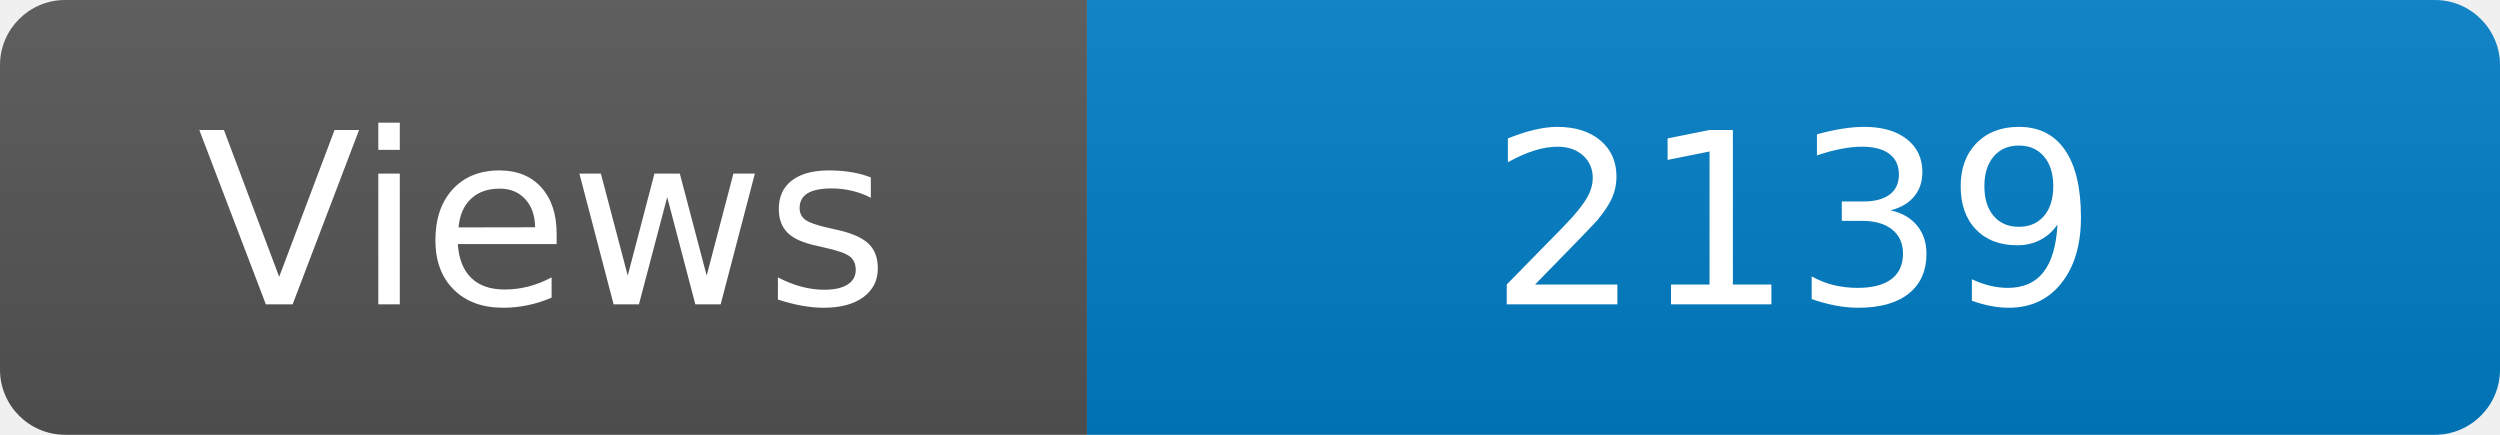
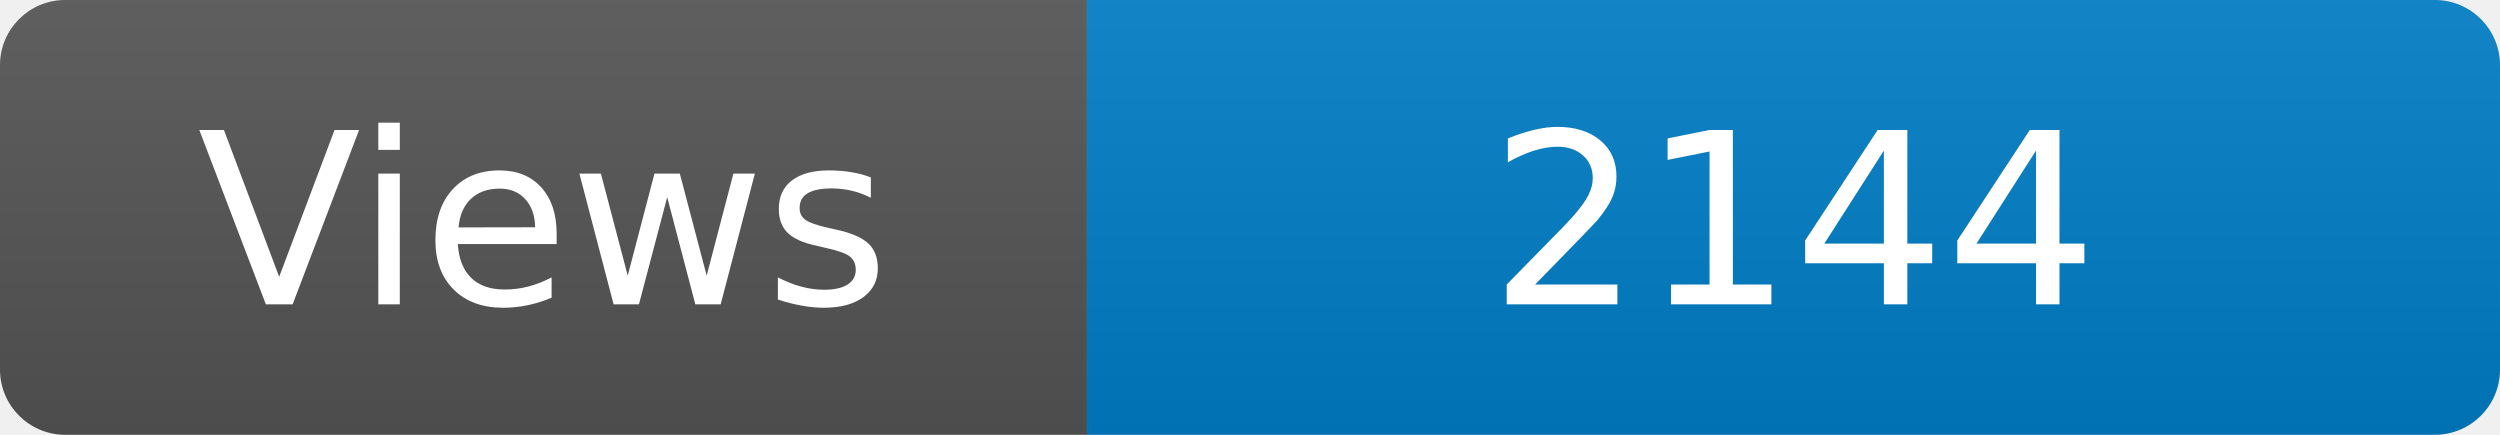
<svg xmlns="http://www.w3.org/2000/svg" width="115" height="20" role="img" aria-label="Maintained?: yes">
  <linearGradient id="s" x2="0" y2="100%">
    <stop offset="0" stop-color="#bbb" stop-opacity=".1" />
    <stop offset="1" stop-opacity=".1" />
  </linearGradient>
  <clipPath id="r">
    <rect width="115" height="20" rx="3" fill="#fff" />
  </clipPath>
  <g clip-path="url(#r)">
    <rect width="50" height="20" fill="#555" />
    <rect x="50" width="160" height="20" fill="#007ec6" />
    <rect width="115" height="20" fill="url(#s)" />
  </g>
  <g fill="#fff" text-anchor="middle" font-family="Verdana,Geneva,DejaVu Sans,sans-serif" font-size="110">
    <text x="250" y="140" transform="scale(.1)" fill="#fff">Views</text>
-     <text x="825" y="140" transform="scale(.1)" fill="#fff">2139</text>
+     <text x="825" y="140" transform="scale(.1)" fill="#fff">2144</text>
  </g>
</svg>
